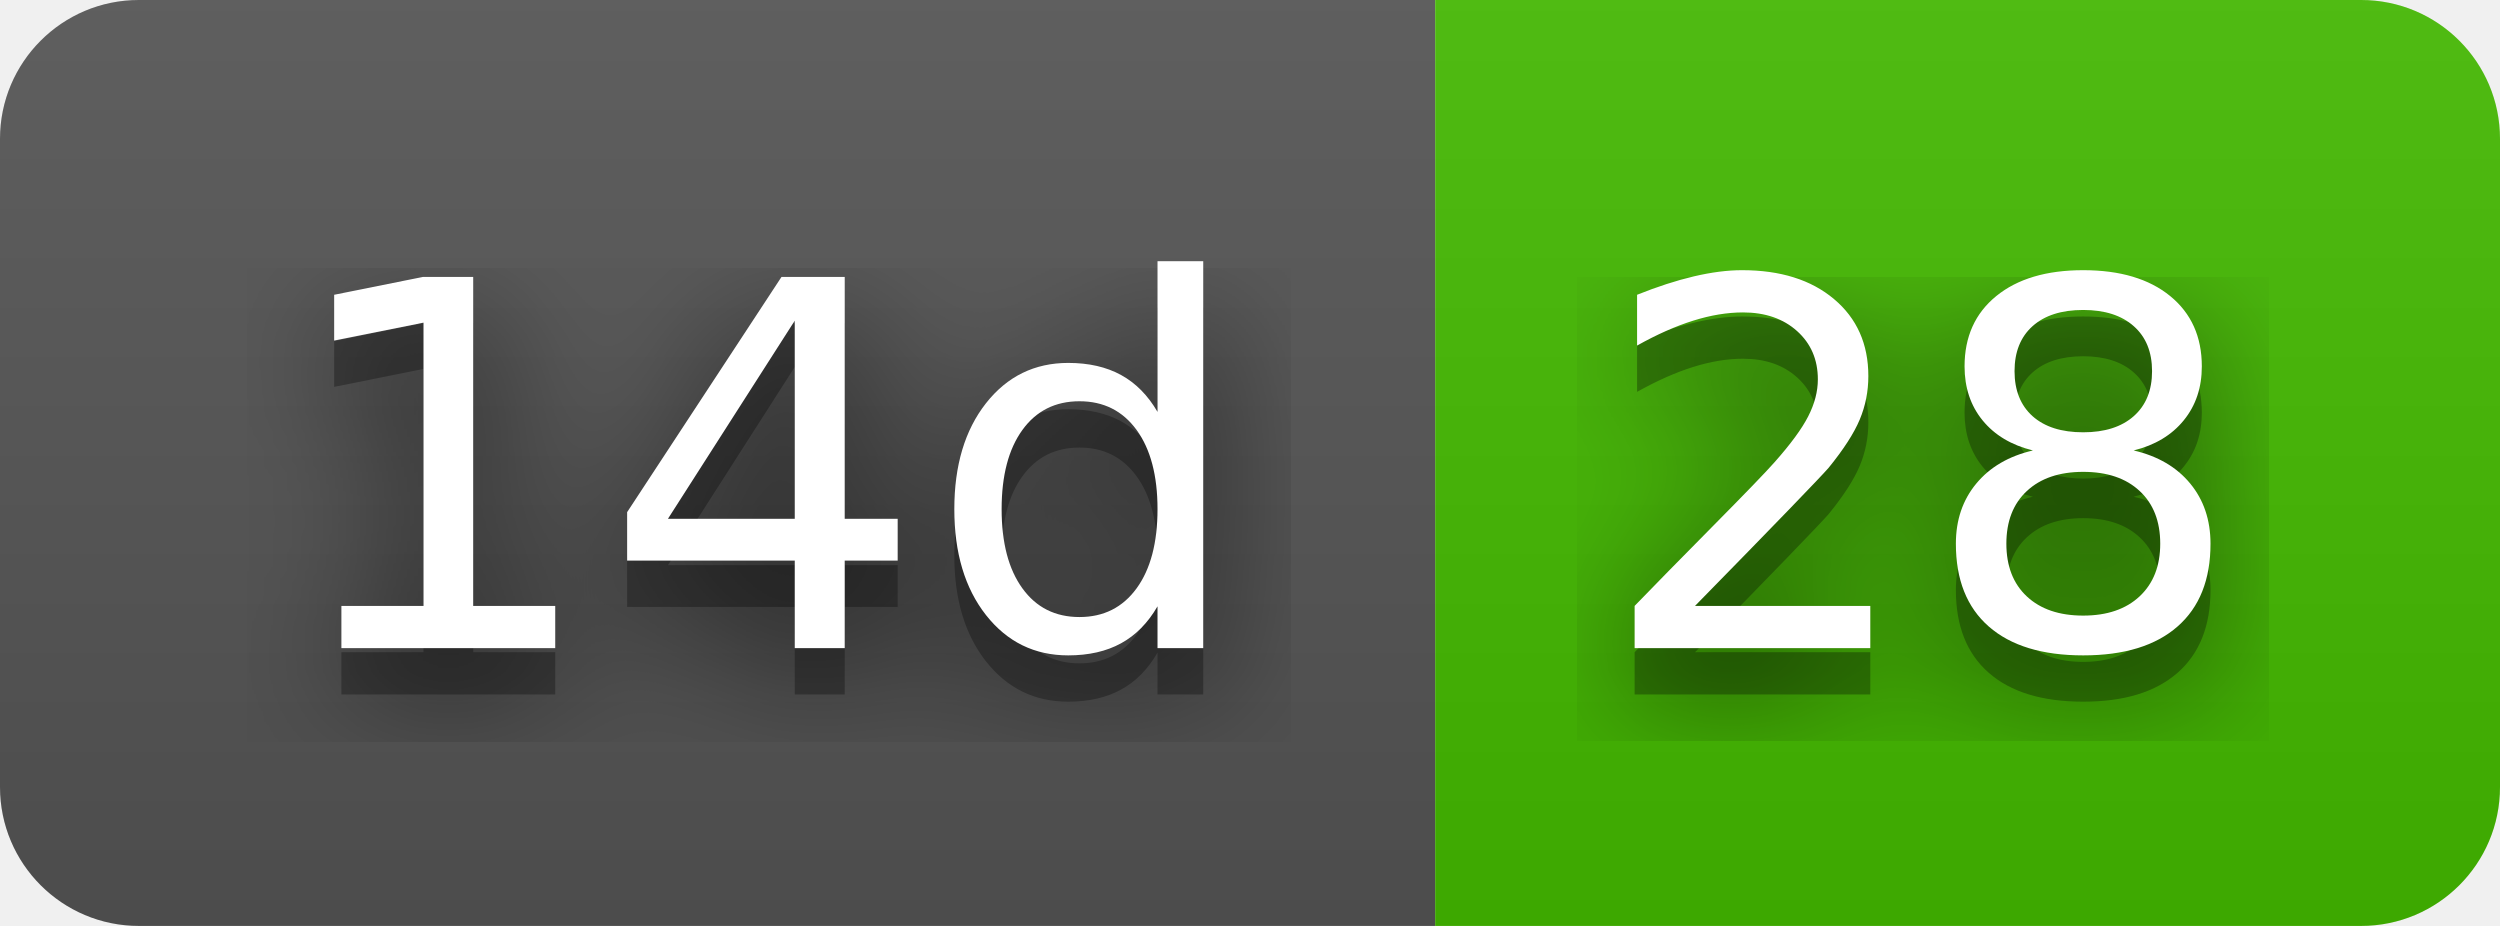
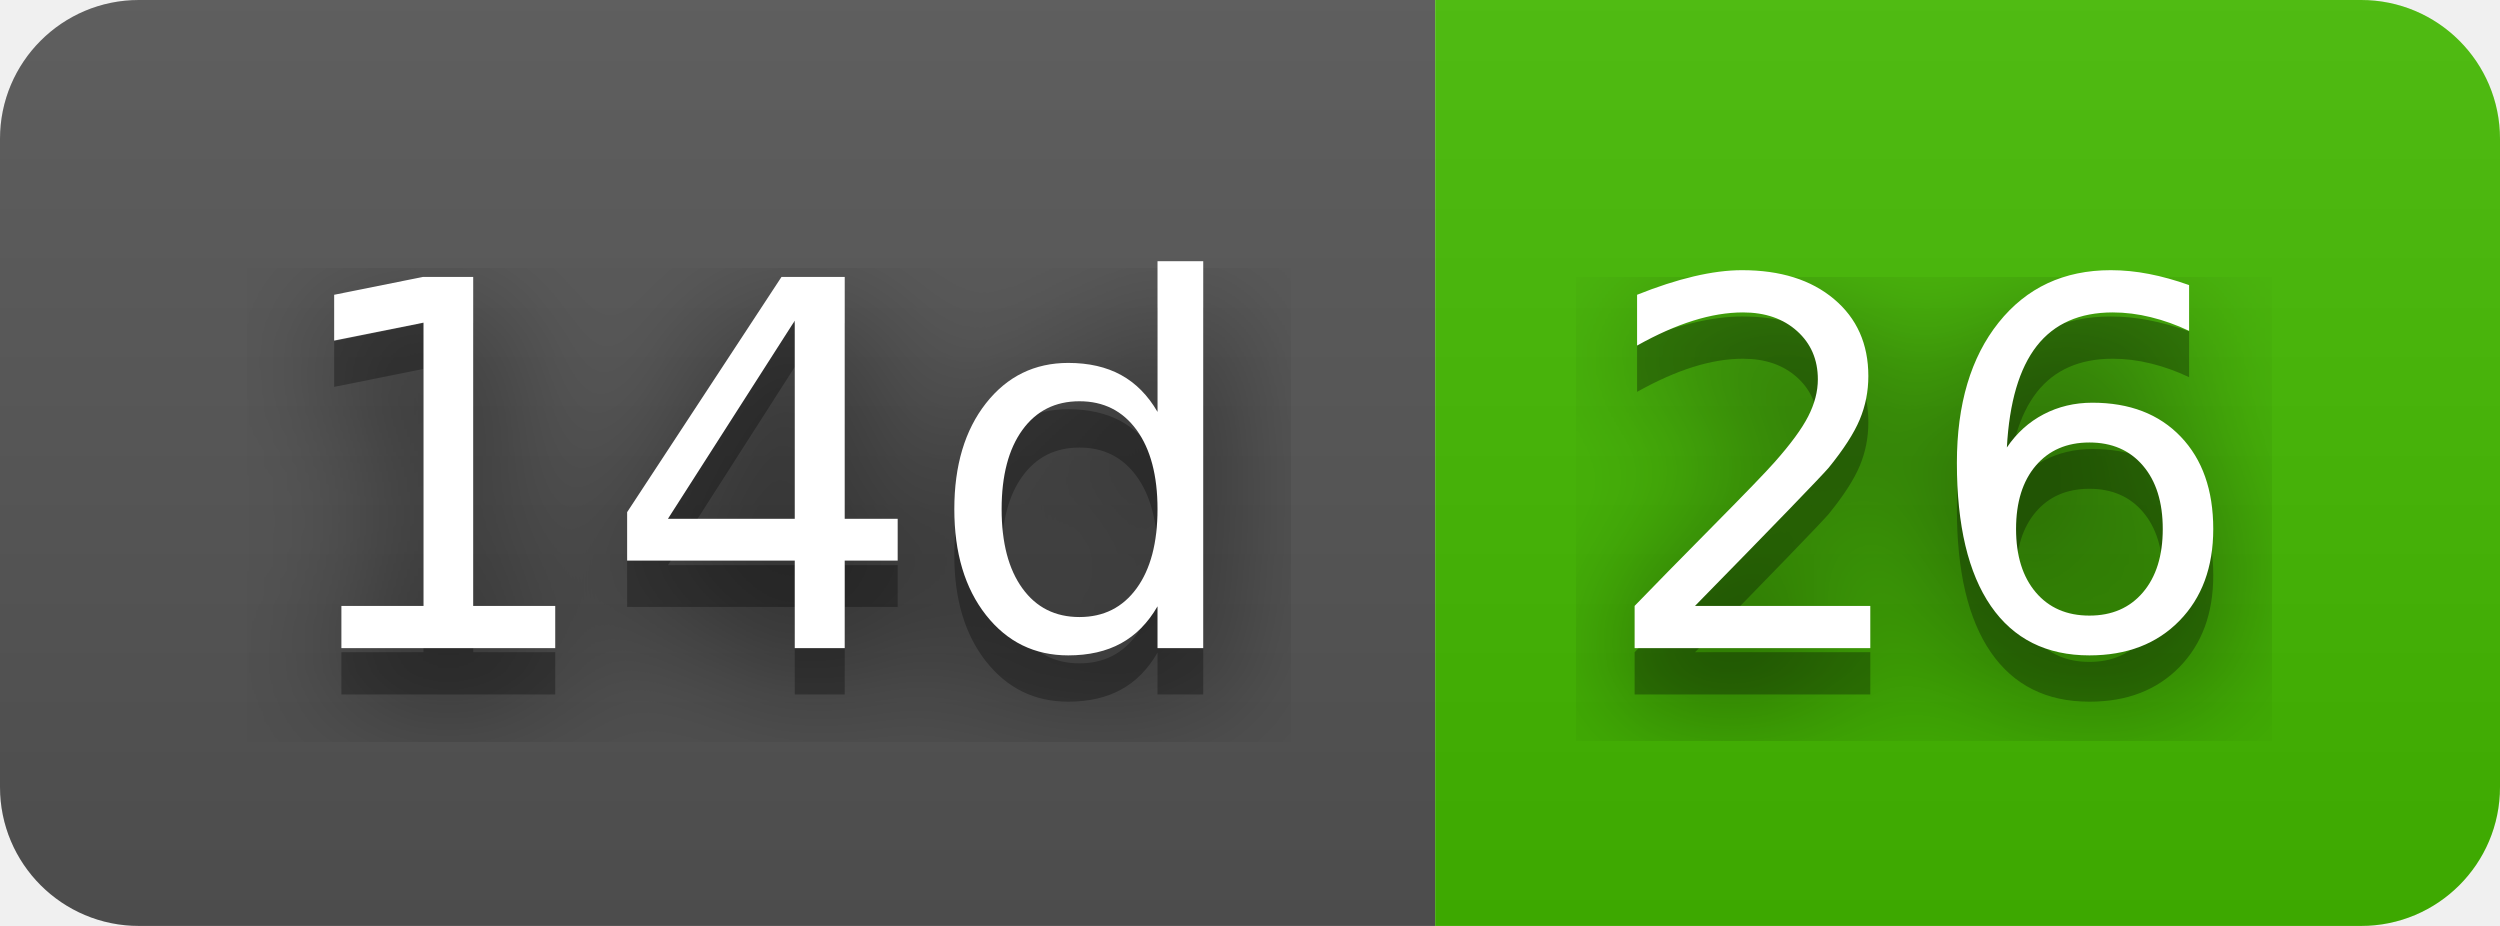
- <svg xmlns="http://www.w3.org/2000/svg" width="54" height="20" role="img" aria-label="14d: 28">
+ <svg xmlns="http://www.w3.org/2000/svg" width="54" height="20" role="img" aria-label="14d: 26">
  <filter id="blur">
    <feGaussianBlur stdDeviation="16" />
  </filter>
  <linearGradient id="s" x2="0" y2="100%">
    <stop offset="0" stop-color="#bbb" stop-opacity=".1" />
    <stop offset="1" stop-opacity=".1" />
  </linearGradient>
  <clipPath id="r">
    <rect width="54" height="20" rx="3" />
  </clipPath>
  <g clip-path="url(#r)">
    <rect width="31" height="20" fill="#555" />
    <rect x="31" width="23" height="20" fill="#4b0" />
    <rect width="54" height="20" fill="url(#s)" />
  </g>
  <g fill="#fff" text-anchor="middle" font-family="Verdana,Geneva,DejaVu Sans,sans-serif" text-rendering="geometricPrecision" font-size="110">
    <g transform="scale(.1)">
      <g aria-hidden="true" fill="#010101">
        <text x="165" y="150" fill-opacity=".8" filter="url(#blur)" textLength="210">14d</text>
        <text x="165" y="150" fill-opacity=".3" textLength="210">14d</text>
      </g>
      <text x="165" y="140" textLength="210">14d</text>
    </g>
    <g transform="scale(.1)">
      <g aria-hidden="true" fill="#010101">
-         <text x="415" y="150" fill-opacity=".8" filter="url(#blur)" textLength="130">28</text>
-         <text x="415" y="150" fill-opacity=".3" textLength="130">28</text>
+         <text x="415" y="150" fill-opacity=".8" filter="url(#blur)" textLength="130">26</text>
+         <text x="415" y="150" fill-opacity=".3" textLength="130">26</text>
      </g>
-       <text x="415" y="140" textLength="130">28</text>
+       <text x="415" y="140" textLength="130">26</text>
    </g>
  </g>
</svg>
